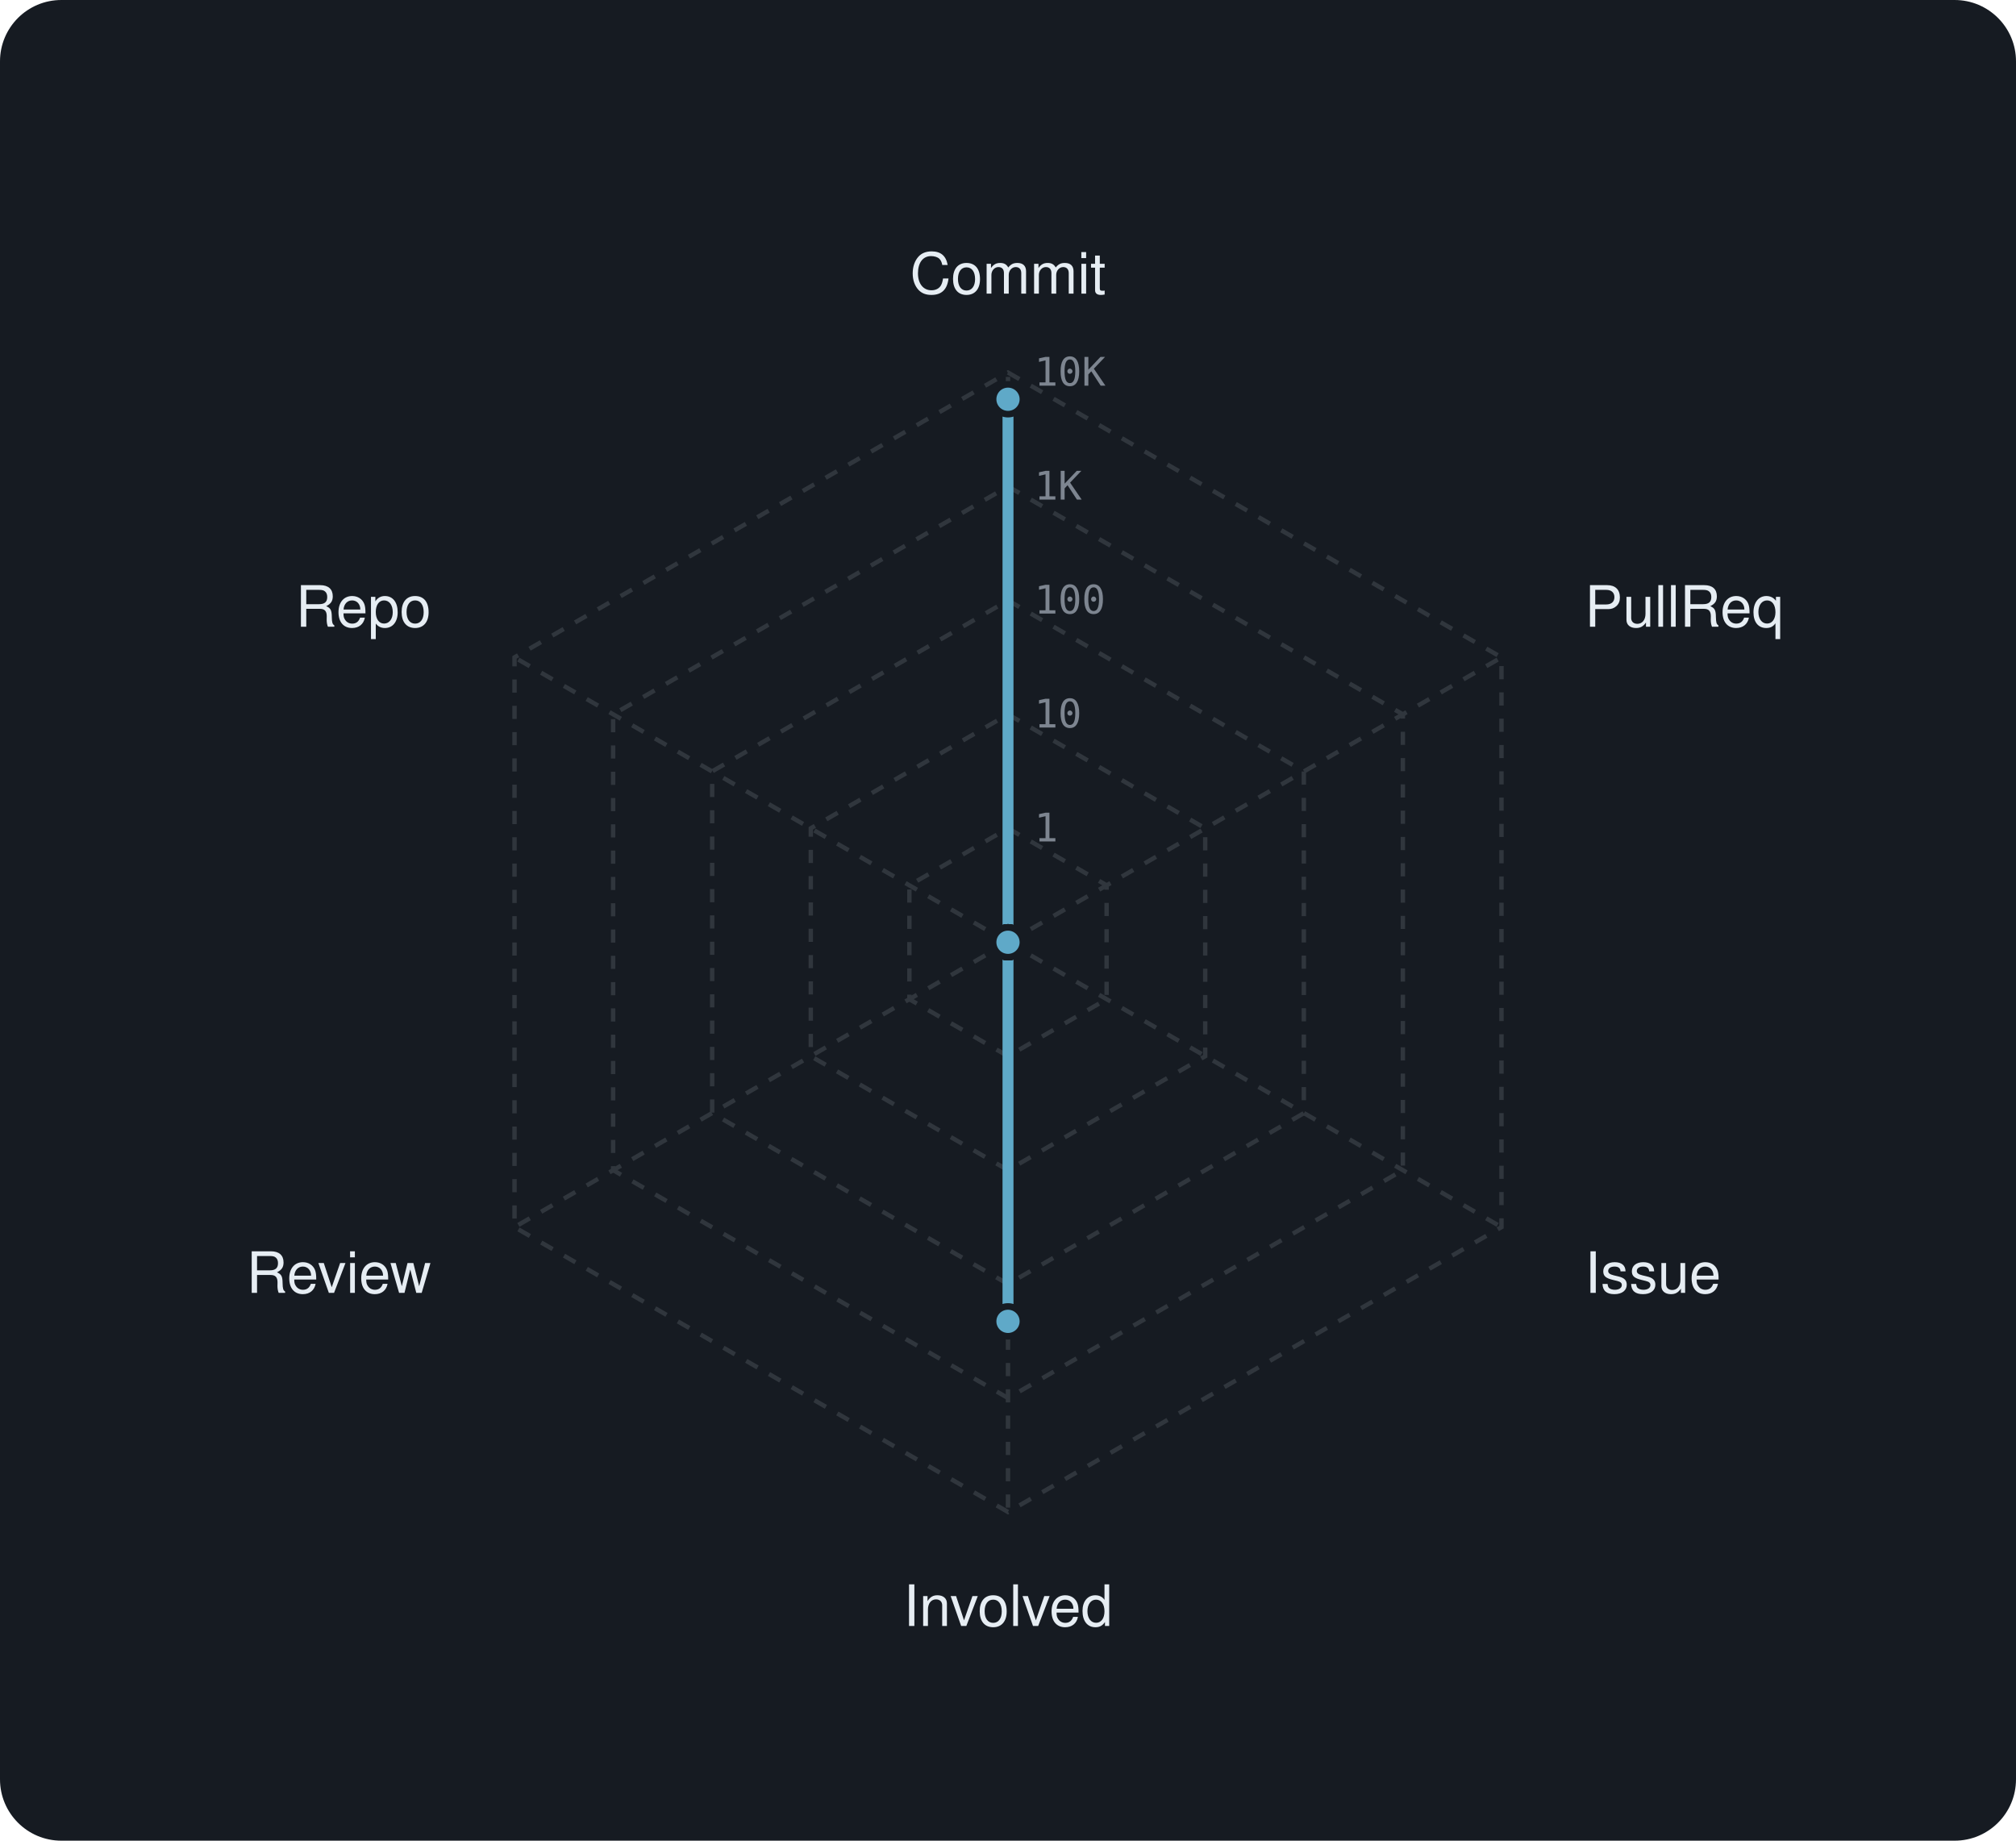
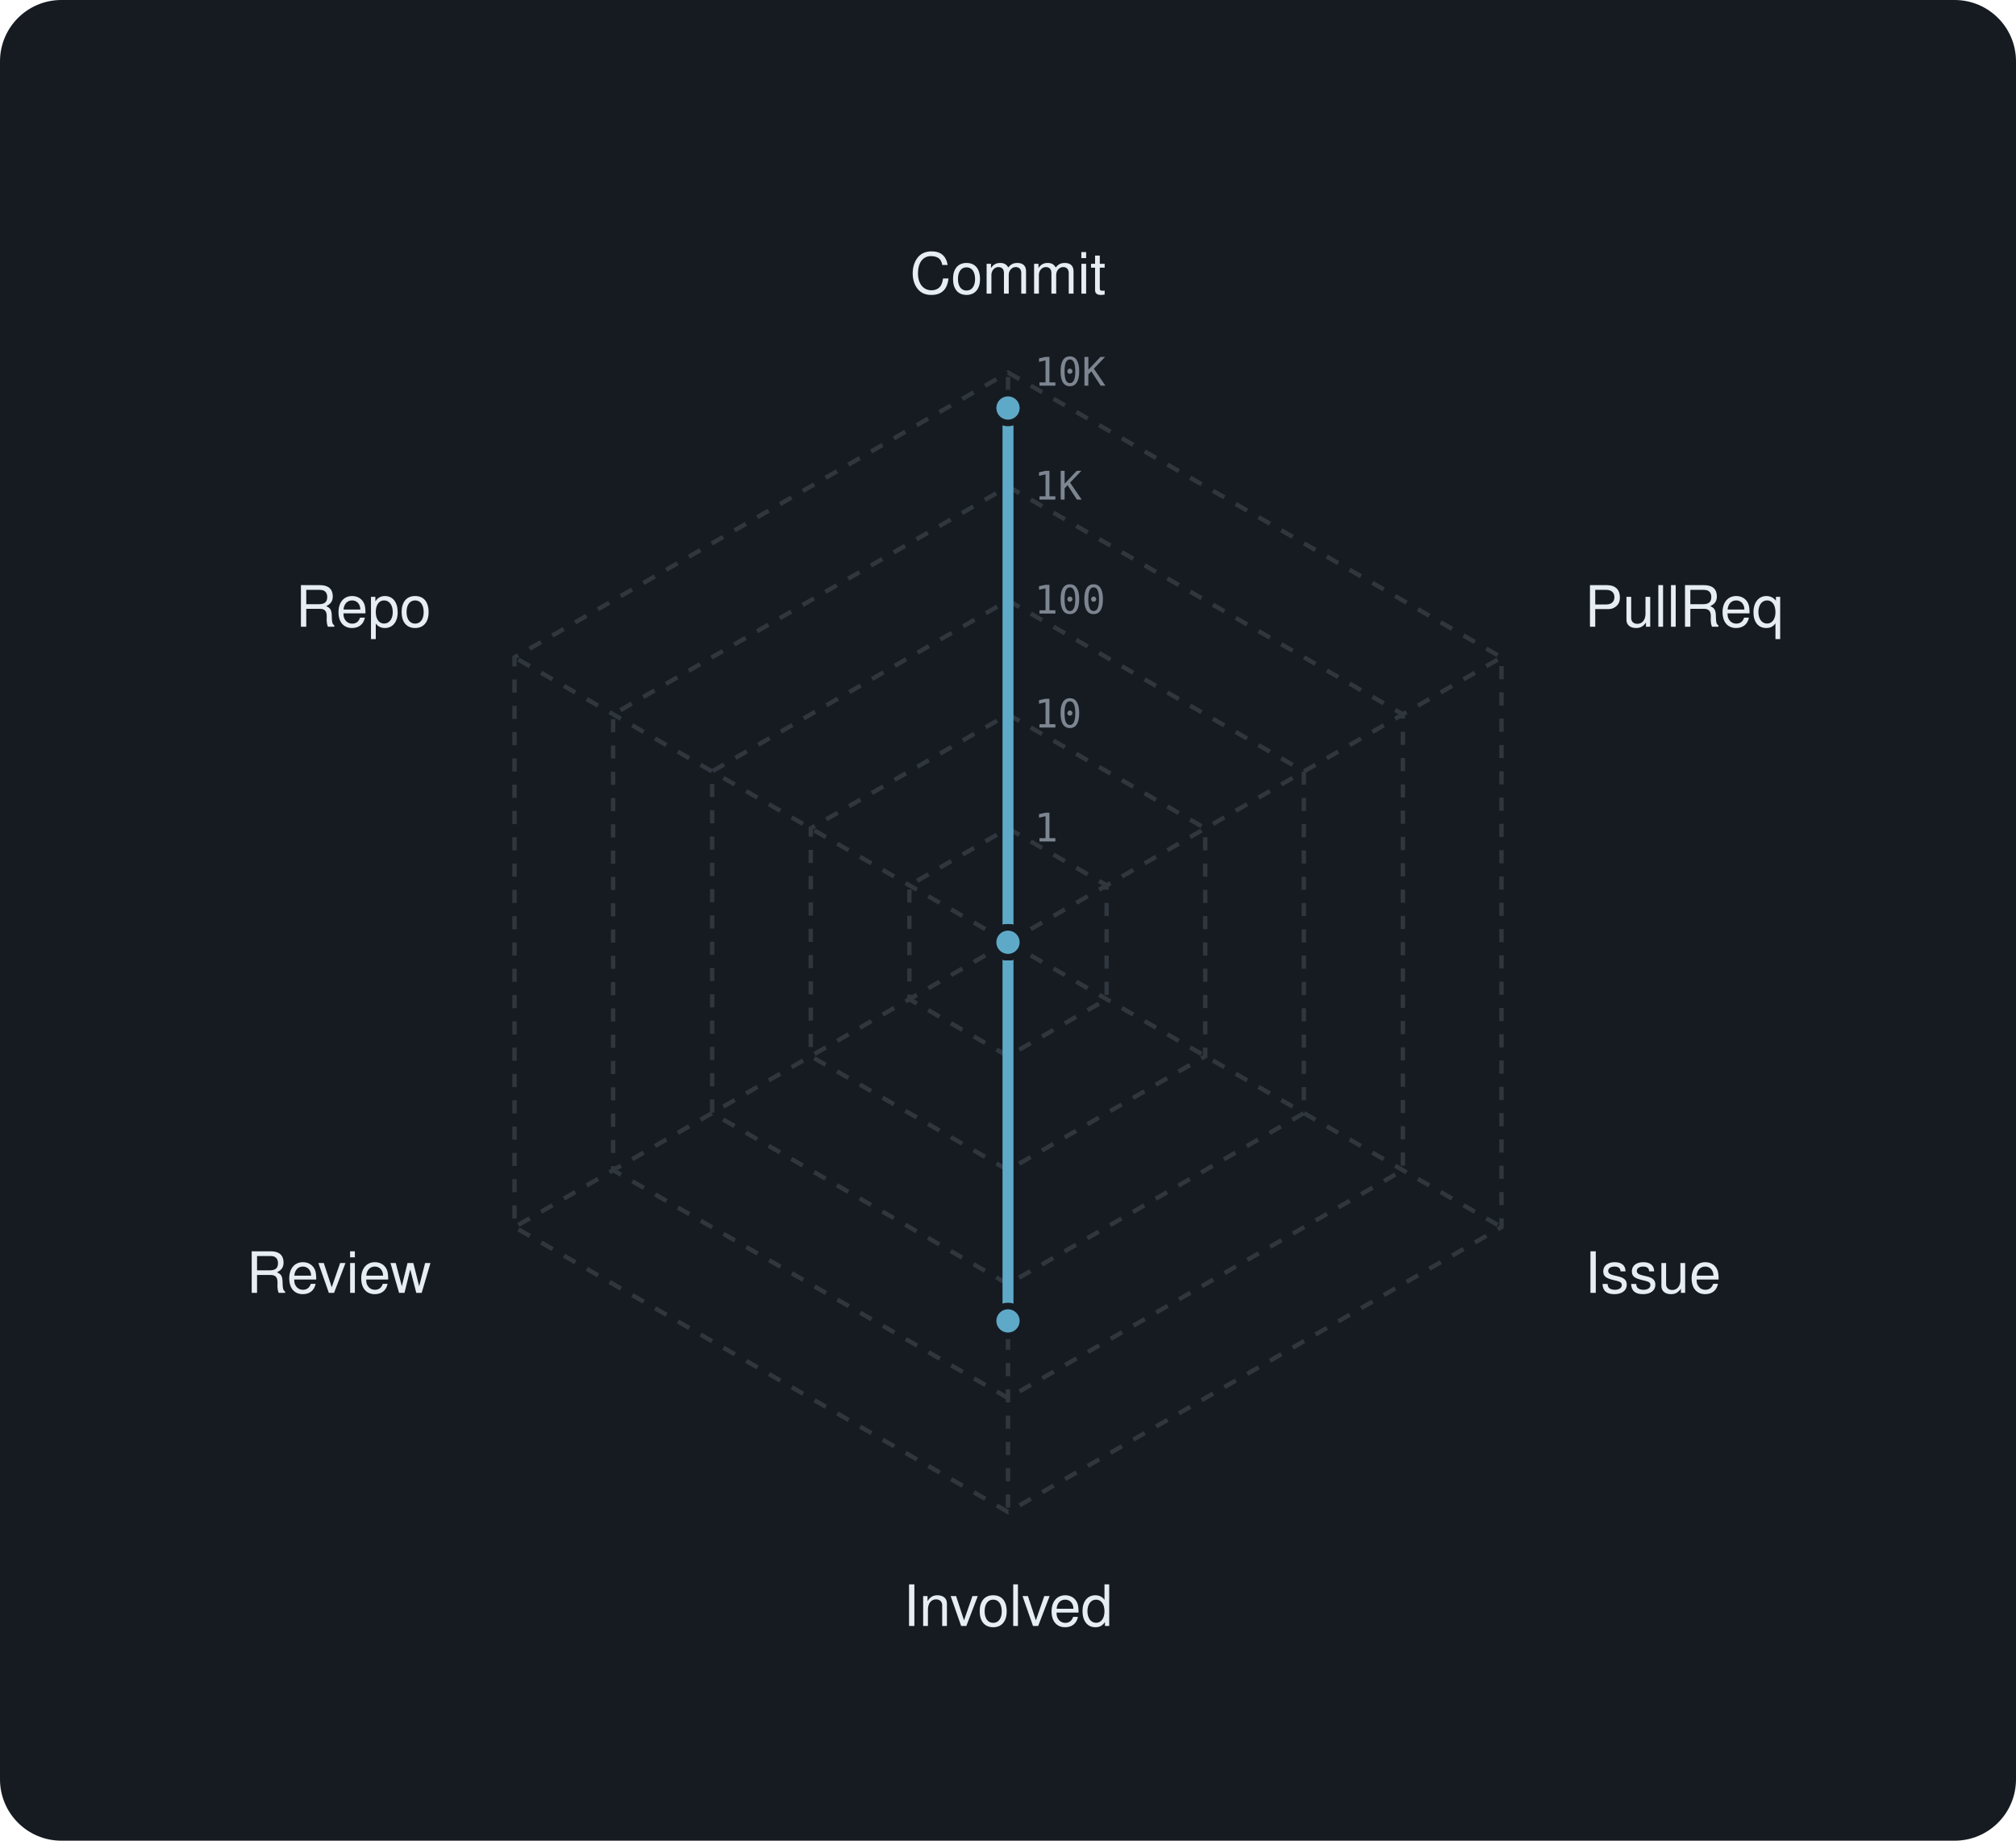
<svg xmlns="http://www.w3.org/2000/svg" viewBox="0 0 460 420" width="460" height="420" font-family="-apple-system,BlinkMacSystemFont,'Segoe UI',Helvetica,Arial,sans-serif">
  <rect width="460" height="420" rx="14" fill="#161b22" />
  <polygon points="230,189 252.5,202 252.5,228 230,241 207.5,228 207.5,202" fill="none" stroke="#30363d" stroke-width="1" stroke-dasharray="3 3" />
  <polygon points="230,163 275,189 275,241 230,267 185,241 185,189" fill="none" stroke="#30363d" stroke-width="1" stroke-dasharray="3 3" />
  <polygon points="230,137 297.5,176 297.5,254 230,293 162.5,254 162.5,176" fill="none" stroke="#30363d" stroke-width="1" stroke-dasharray="3 3" />
  <polygon points="230,111 320.1,163 320.1,267 230,319 139.9,267 139.9,163" fill="none" stroke="#30363d" stroke-width="1" stroke-dasharray="3 3" />
  <polygon points="230,85 342.6,150 342.6,280 230,345 117.4,280 117.4,150" fill="none" stroke="#30363d" stroke-width="1" stroke-dasharray="3 3" />
  <line x1="230" y1="215" x2="230" y2="85" stroke="#30363d" stroke-width="1" stroke-dasharray="3 3" />
  <line x1="230" y1="215" x2="342.6" y2="150" stroke="#30363d" stroke-width="1" stroke-dasharray="3 3" />
  <line x1="230" y1="215" x2="342.6" y2="280" stroke="#30363d" stroke-width="1" stroke-dasharray="3 3" />
  <line x1="230" y1="215" x2="230" y2="345" stroke="#30363d" stroke-width="1" stroke-dasharray="3 3" />
  <line x1="230" y1="215" x2="117.4" y2="280" stroke="#30363d" stroke-width="1" stroke-dasharray="3 3" />
  <line x1="230" y1="215" x2="117.4" y2="150" stroke="#30363d" stroke-width="1" stroke-dasharray="3 3" />
  <text x="236" y="192.0" font-size="9" font-family="monospace" fill="#7d8590">1</text>
  <text x="236" y="166.0" font-size="9" font-family="monospace" fill="#7d8590">10</text>
  <text x="236" y="140.0" font-size="9" font-family="monospace" fill="#7d8590">100</text>
  <text x="236" y="114.0" font-size="9" font-family="monospace" fill="#7d8590">1K</text>
  <text x="236" y="88.0" font-size="9" font-family="monospace" fill="#7d8590">10K</text>
  <text x="230.0" y="67.0" text-anchor="middle" font-size="13" fill="#e6edf3">Commit</text>
  <text x="361.6" y="143.0" text-anchor="start" font-size="13" fill="#e6edf3">PullReq</text>
  <text x="361.6" y="295.0" text-anchor="start" font-size="13" fill="#e6edf3">Issue</text>
  <text x="230.0" y="371.0" text-anchor="middle" font-size="13" fill="#e6edf3">Involved</text>
  <text x="98.4" y="295.0" text-anchor="end" font-size="13" fill="#e6edf3">Review</text>
  <text x="98.4" y="143.0" text-anchor="end" font-size="13" fill="#e6edf3">Repo</text>
-   <polygon points="230,91.1 230,215 230,215 230,301.5 230,215 230,215" fill="rgba(95,169,200,0.38)" stroke="#5fa9c8" stroke-width="2.5" stroke-linejoin="round" />
-   <circle cx="230" cy="91.1" r="3.4" fill="#5fa9c8" stroke="#161b22" stroke-width="1.5" />
+   <polygon points="230,93.1 230,215 230,215 230,301.4 230,215 230,215" fill="rgba(95,169,200,0.38)" stroke="#5fa9c8" stroke-width="2.5" stroke-linejoin="round" />
+   <circle cx="230" cy="93.1" r="3.4" fill="#5fa9c8" stroke="#161b22" stroke-width="1.5" />
  <circle cx="230" cy="215" r="3.4" fill="#5fa9c8" stroke="#161b22" stroke-width="1.5" />
  <circle cx="230" cy="215" r="3.4" fill="#5fa9c8" stroke="#161b22" stroke-width="1.5" />
-   <circle cx="230" cy="301.5" r="3.4" fill="#5fa9c8" stroke="#161b22" stroke-width="1.5" />
+   <circle cx="230" cy="301.4" r="3.4" fill="#5fa9c8" stroke="#161b22" stroke-width="1.5" />
  <circle cx="230" cy="215" r="3.4" fill="#5fa9c8" stroke="#161b22" stroke-width="1.5" />
  <circle cx="230" cy="215" r="3.4" fill="#5fa9c8" stroke="#161b22" stroke-width="1.5" />
</svg>
